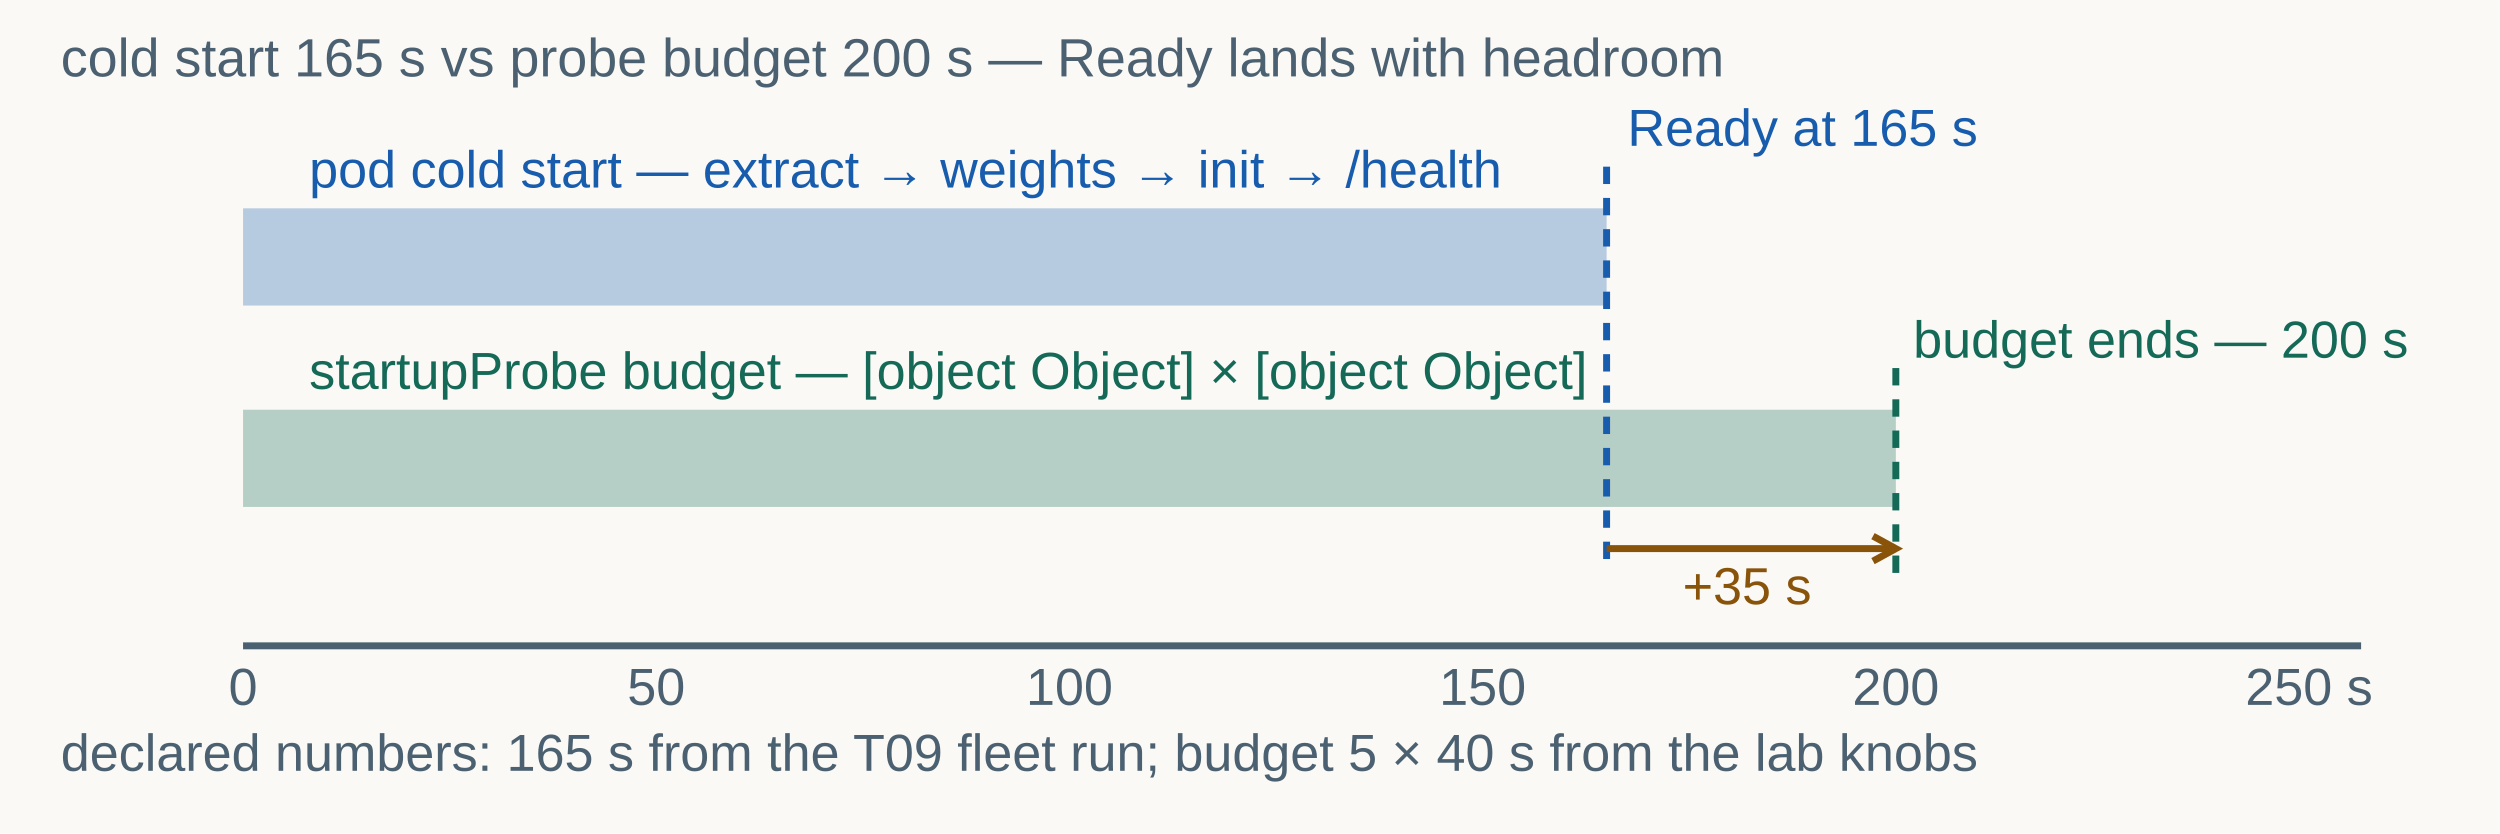
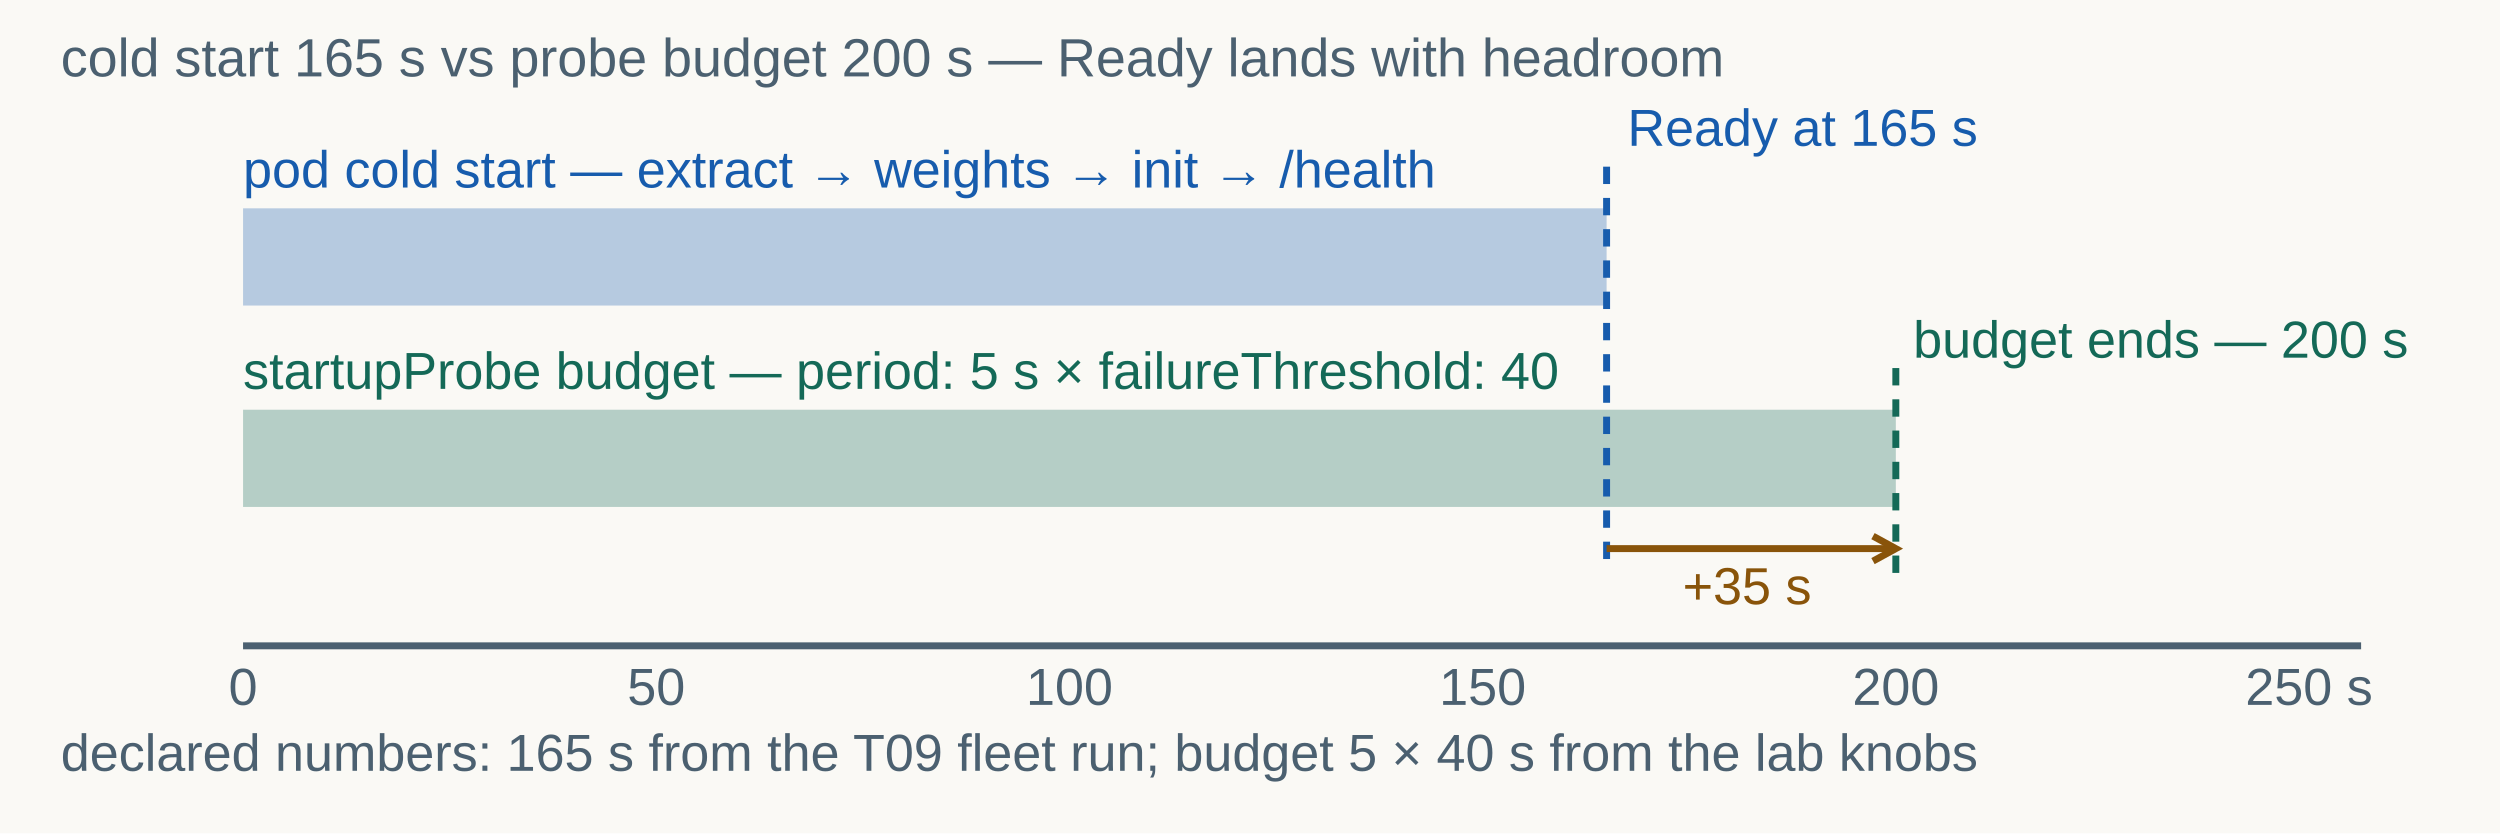
<svg xmlns="http://www.w3.org/2000/svg" width="1440" height="480" viewBox="0 0 1440 480" role="img" aria-labelledby="title desc">
  <rect width="1440" height="480" fill="#faf9f5" />
  <g font-family="Arial, sans-serif">
    <text x="35" y="44" fill="#4b6070" font-size="31" text-anchor="start">cold start 165 s vs probe budget 200 s — Ready lands with headroom</text>
    <line x1="140" y1="372" x2="1360" y2="372" stroke="#4b6070" stroke-width="4" />
    <text x="140" y="406" fill="#4b6070" font-size="30" text-anchor="middle">0</text>
    <text x="378" y="406" fill="#4b6070" font-size="30" text-anchor="middle">50</text>
    <text x="616" y="406" fill="#4b6070" font-size="30" text-anchor="middle">100</text>
    <text x="854" y="406" fill="#4b6070" font-size="30" text-anchor="middle">150</text>
    <text x="1092" y="406" fill="#4b6070" font-size="30" text-anchor="middle">200</text>
    <text x="1330" y="406" fill="#4b6070" font-size="30" text-anchor="middle">250 s</text>
    <rect x="140" y="120" width="785.4" height="56" fill="#175cad" opacity="0.3" data-avoid-text="true" />
-     <text x="178.08" y="108" fill="#175cad" font-size="30" text-anchor="start">pod cold start — extract → weights → init → /health</text>
+     <text x="140" y="108" fill="#175cad" font-size="30" text-anchor="start">pod cold start — extract → weights → init → /health</text>
    <rect x="140" y="236" width="952" height="56" fill="#146957" opacity="0.3" data-avoid-text="true" />
-     <text x="178.08" y="224" fill="#146957" font-size="30" text-anchor="start">startupProbe budget — [object Object] × [object Object]</text>
+     <text x="140" y="224" fill="#146957" font-size="30" text-anchor="start">startupProbe budget — <tspan data-notation="code">period: 5 s</tspan> × <tspan data-notation="code">failureThreshold: 40</tspan>
+     </text>
    <line x1="925.4" y1="96" x2="925.4" y2="330" stroke="#175cad" stroke-width="4" stroke-dasharray="10 8" />
    <text x="937.4" y="84" fill="#175cad" font-size="30" text-anchor="start">Ready at 165 s</text>
    <line x1="1092" y1="212" x2="1092" y2="330" stroke="#146957" stroke-width="4" stroke-dasharray="10 8" />
    <text x="1102" y="206" fill="#146957" font-size="30" text-anchor="start">budget ends — 200 s</text>
    <line x1="925.4" y1="316" x2="1092" y2="316" stroke="#89540a" stroke-width="4" />
    <path d="M 1078.836 323.191 L 1092 316 L 1078.836 308.809" fill="none" stroke="#89540a" stroke-width="4" />
    <text x="1006.32" y="348" fill="#89540a" font-size="30" text-anchor="middle">+35 s</text>
    <text x="35" y="444" fill="#4b6070" font-size="30" text-anchor="start">declared numbers: 165 s from the T09 fleet run; budget 5 × 40 s from the lab knobs</text>
  </g>
</svg>
